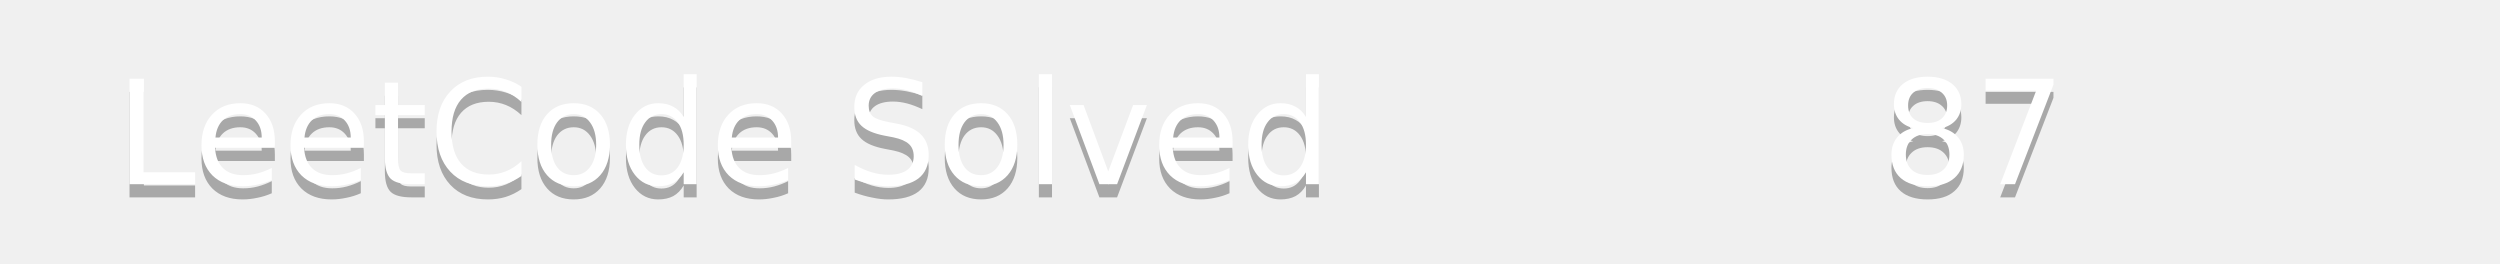
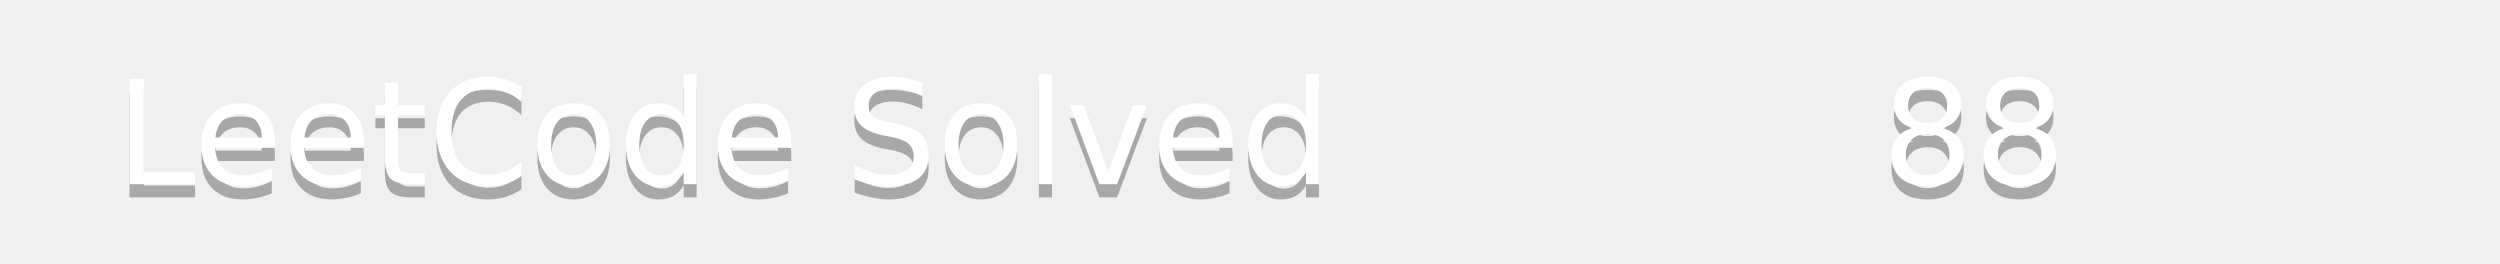
<svg xmlns="http://www.w3.org/2000/svg" width="190" height="20">
  <linearGradient id="b" x2="0" y2="100%">
    <stop offset="0" stop-color="#bbb" stop-opacity=".1" />
    <stop offset="1" stop-opacity=".1" />
  </linearGradient>
  <mask id="a">
    <rect width="190" height="20" rx="3" fill="#fff" />
  </mask>
  <g mask="url(#a)">
    <path fill="#555" d="0 0h110v20H0z" />
    <path fill="#ffa116" d="110 0h80v20H110z" />
    <path fill="url(#b)" d="0 0h190v20H0z" />
  </g>
  <g fill="#fff" text-anchor="middle" font-family="DejaVu Sans,Verdana,Geneva,sans-serif" font-size="11">
    <text x="55" y="15" fill="#010101" fill-opacity=".3">LeetCode Solved</text>
    <text x="55" y="14">LeetCode Solved</text>
-     <text x="150" y="15" fill="#010101" fill-opacity=".3">87</text>
-     <text x="150" y="14">87</text>
+     <text x="150" y="15" fill="#010101" fill-opacity=".3">88</text>
+     <text x="150" y="14">88</text>
  </g>
</svg>
